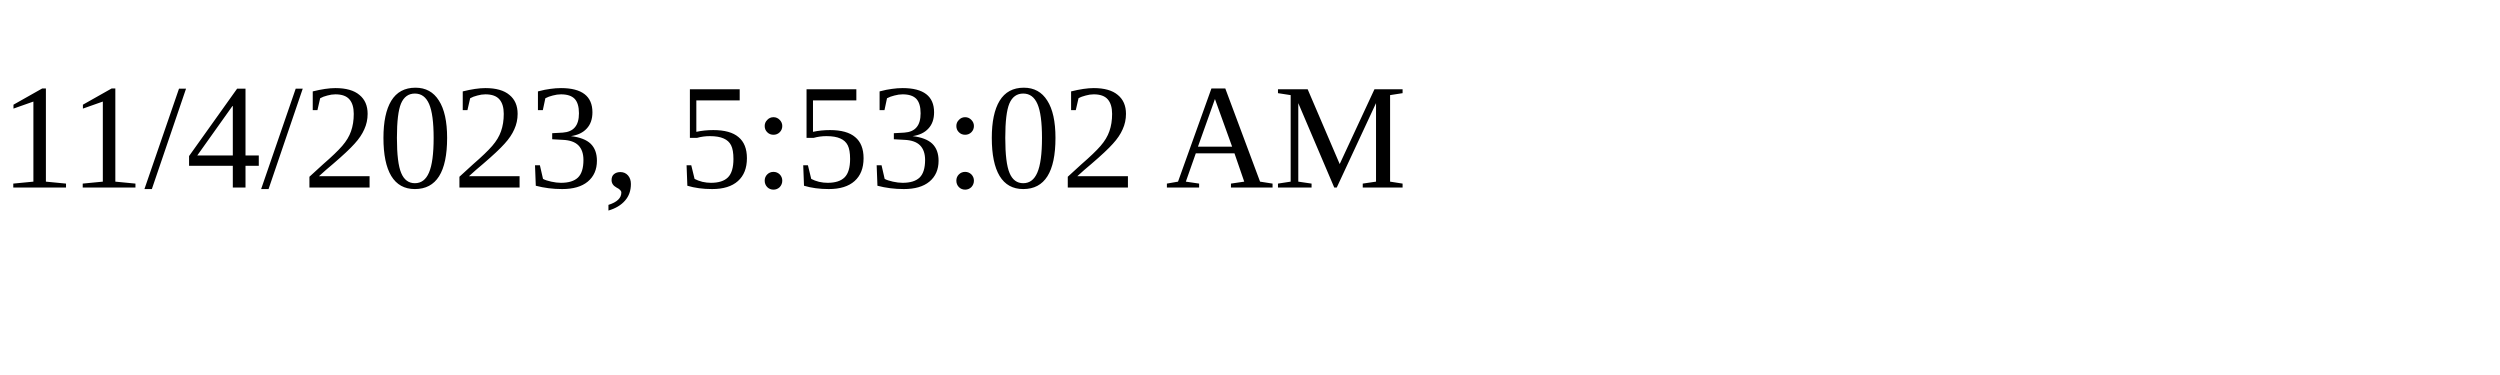
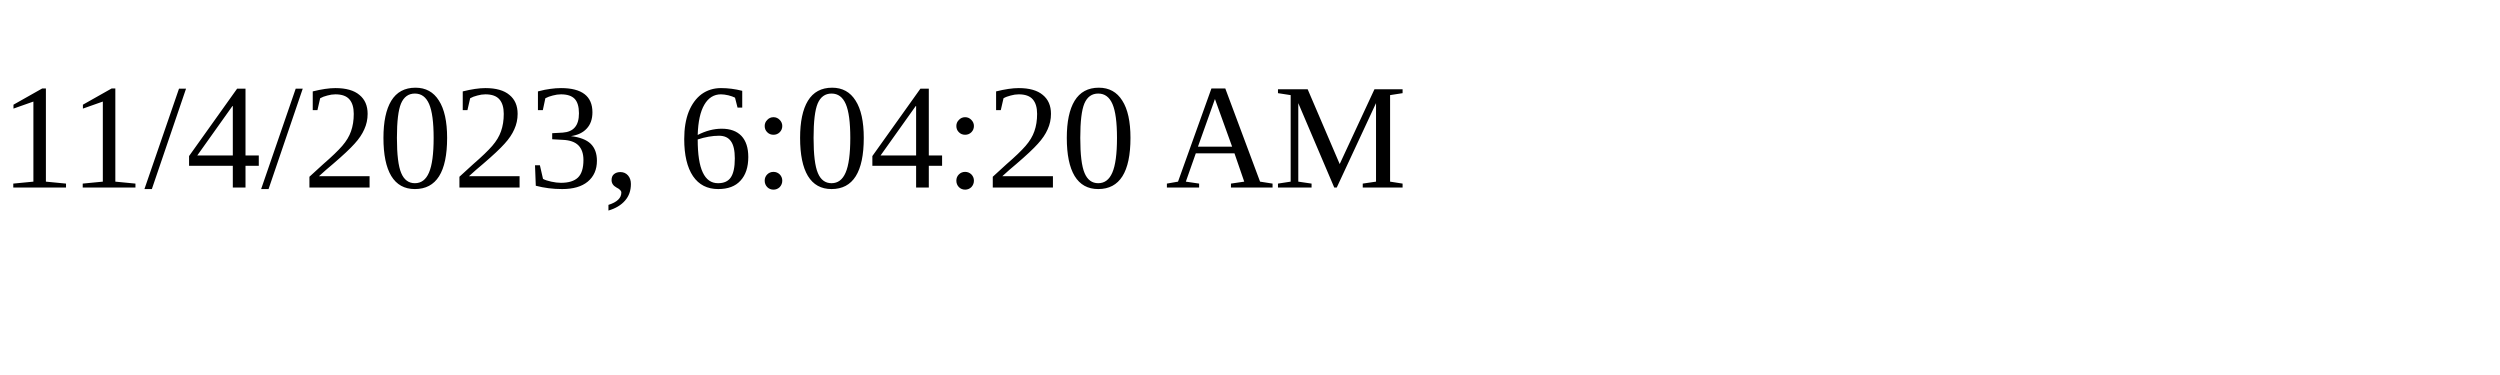
<svg xmlns="http://www.w3.org/2000/svg" height="30" width="200">
-   <text x="0" y="15">11/4/2023, 5:53:02 AM</text>
+   <text x="0" y="15">11/4/2023, 6:04:20 AM</text>
</svg>
